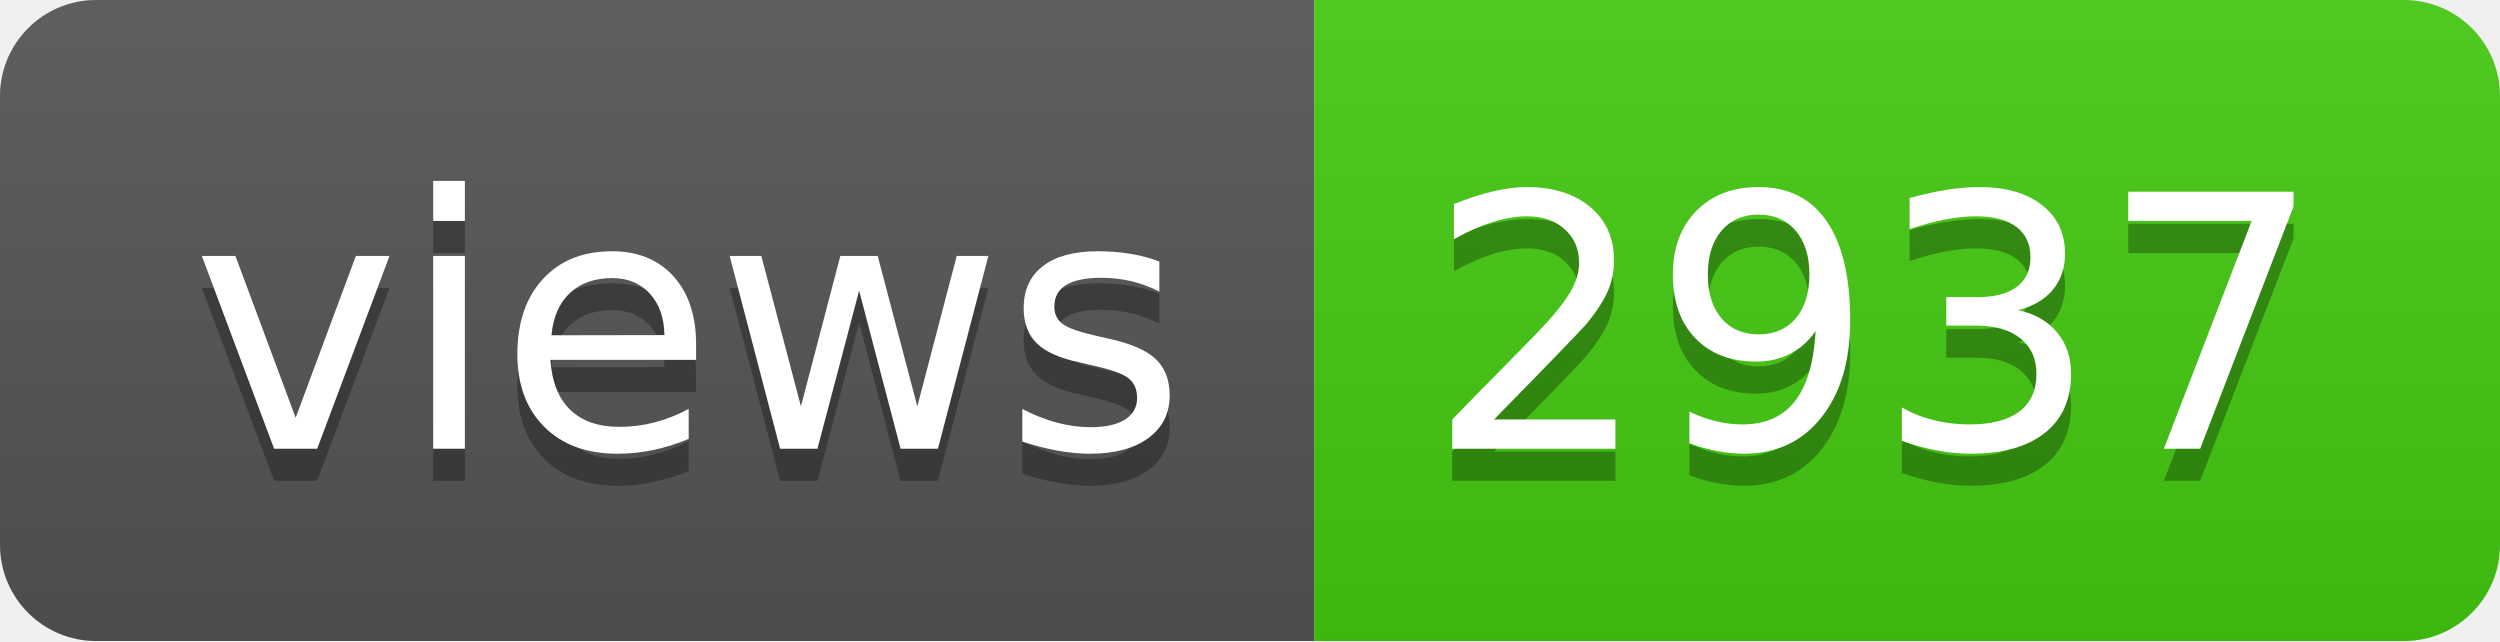
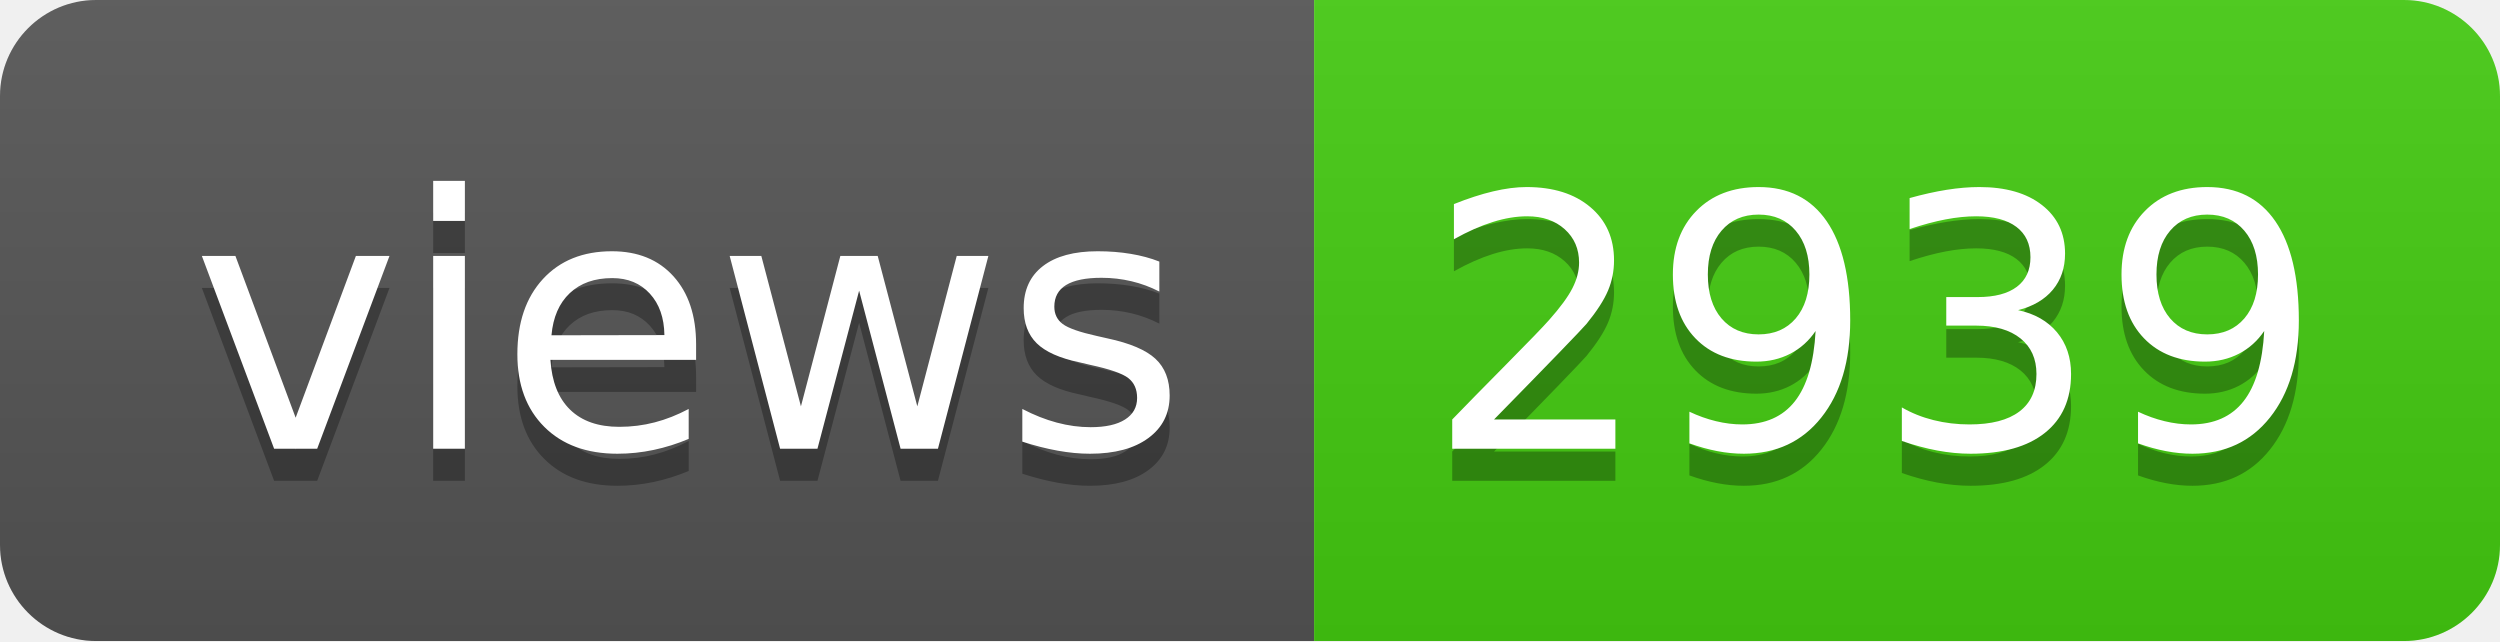
- <svg xmlns="http://www.w3.org/2000/svg" width="78" height="20" role="img" aria-label="views: 2937">
+ <svg xmlns="http://www.w3.org/2000/svg" width="78" height="20" role="img" aria-label="views: 2939">
  <linearGradient id="s" x2="0" y2="100%">
    <stop offset="0" stop-color="#bbb" stop-opacity=".1" />
    <stop offset="1" stop-opacity=".1" />
  </linearGradient>
  <clipPath id="r">
    <rect width="78" height="20" rx="3" fill="#fff" />
  </clipPath>
  <g clip-path="url(#r)">
    <rect width="41" height="20" fill="#555" />
    <rect x="41" width="37" height="20" fill="#4c1" />
    <rect width="78" height="20" fill="url(#s)" />
  </g>
  <g fill="#fff" text-anchor="middle" font-family="Verdana,Geneva,DejaVu Sans,sans-serif" text-rendering="geometricPrecision" font-size="110">
    <text aria-hidden="true" x="215" y="150" fill="#010101" fill-opacity=".3" transform="scale(.1)" textLength="310">views</text>
    <text x="215" y="140" transform="scale(.1)" fill="#fff" textLength="310">views</text>
-     <text aria-hidden="true" x="585" y="150" fill="#010101" fill-opacity=".3" transform="scale(.1)" textLength="270">2937</text>
-     <text x="585" y="140" transform="scale(.1)" fill="#fff" textLength="270">2937</text>
+     <text aria-hidden="true" x="585" y="150" fill="#010101" fill-opacity=".3" transform="scale(.1)" textLength="270">2939</text>
+     <text x="585" y="140" transform="scale(.1)" fill="#fff" textLength="270">2939</text>
  </g>
</svg>
